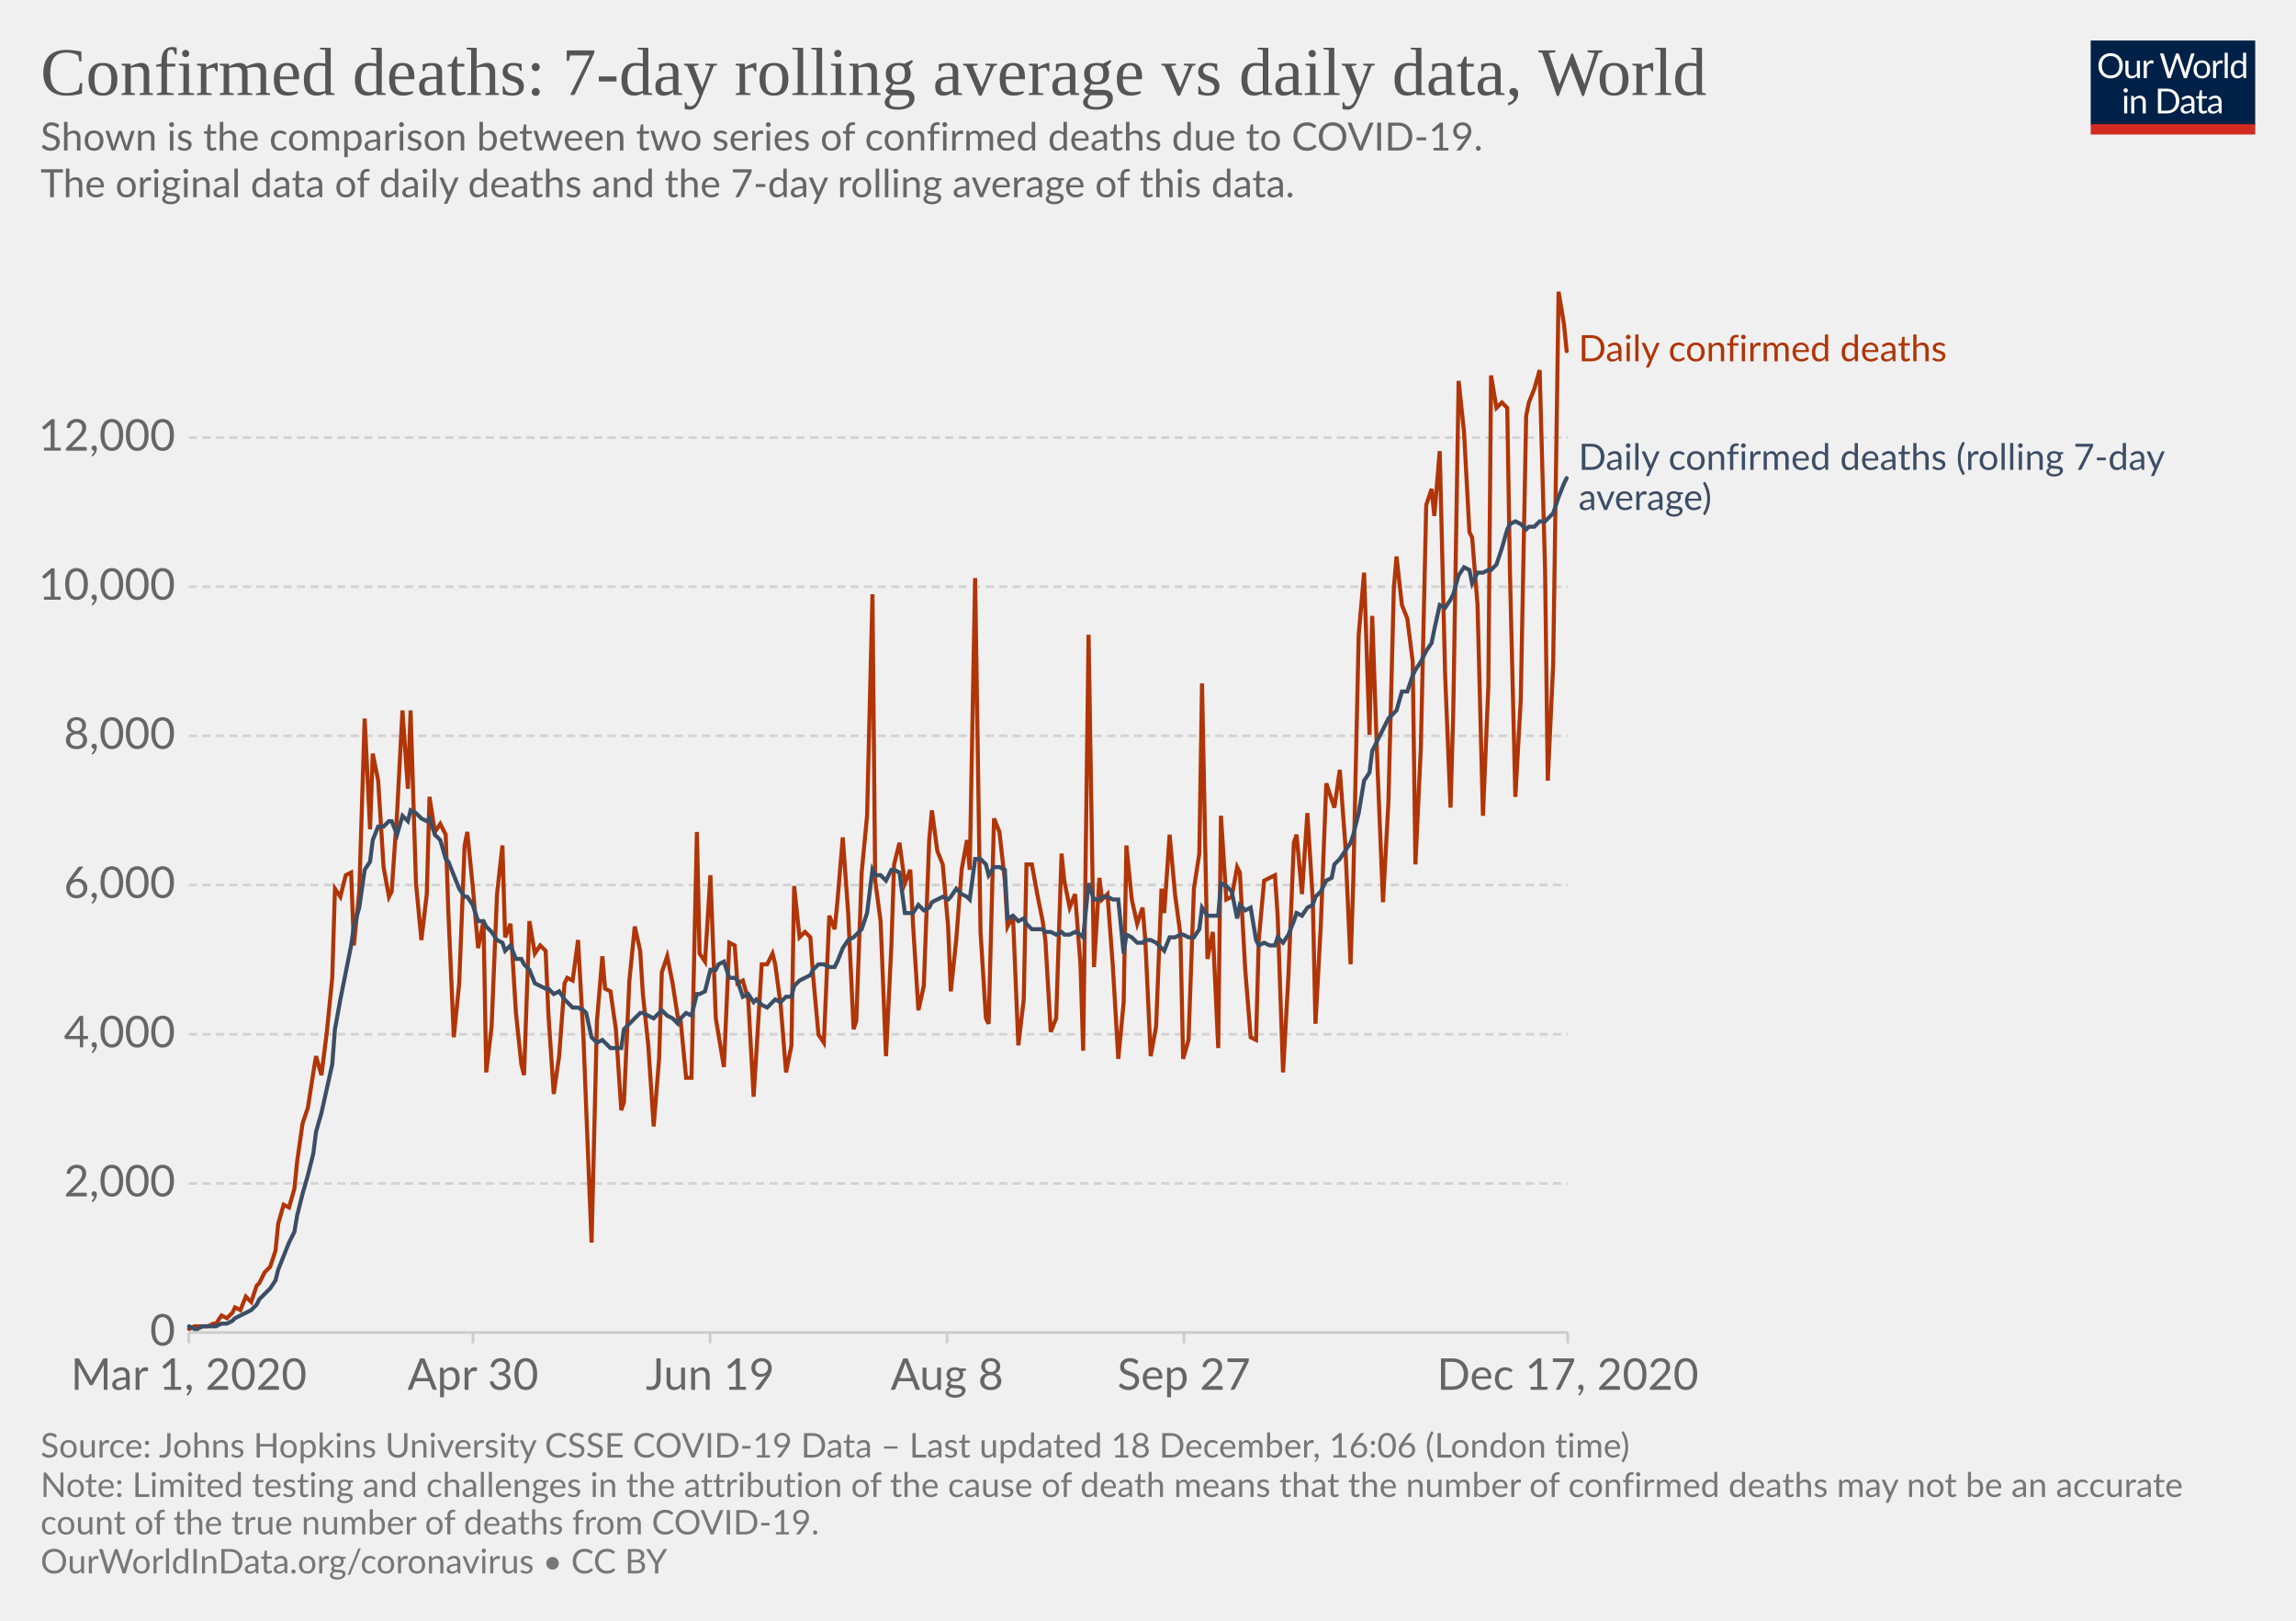
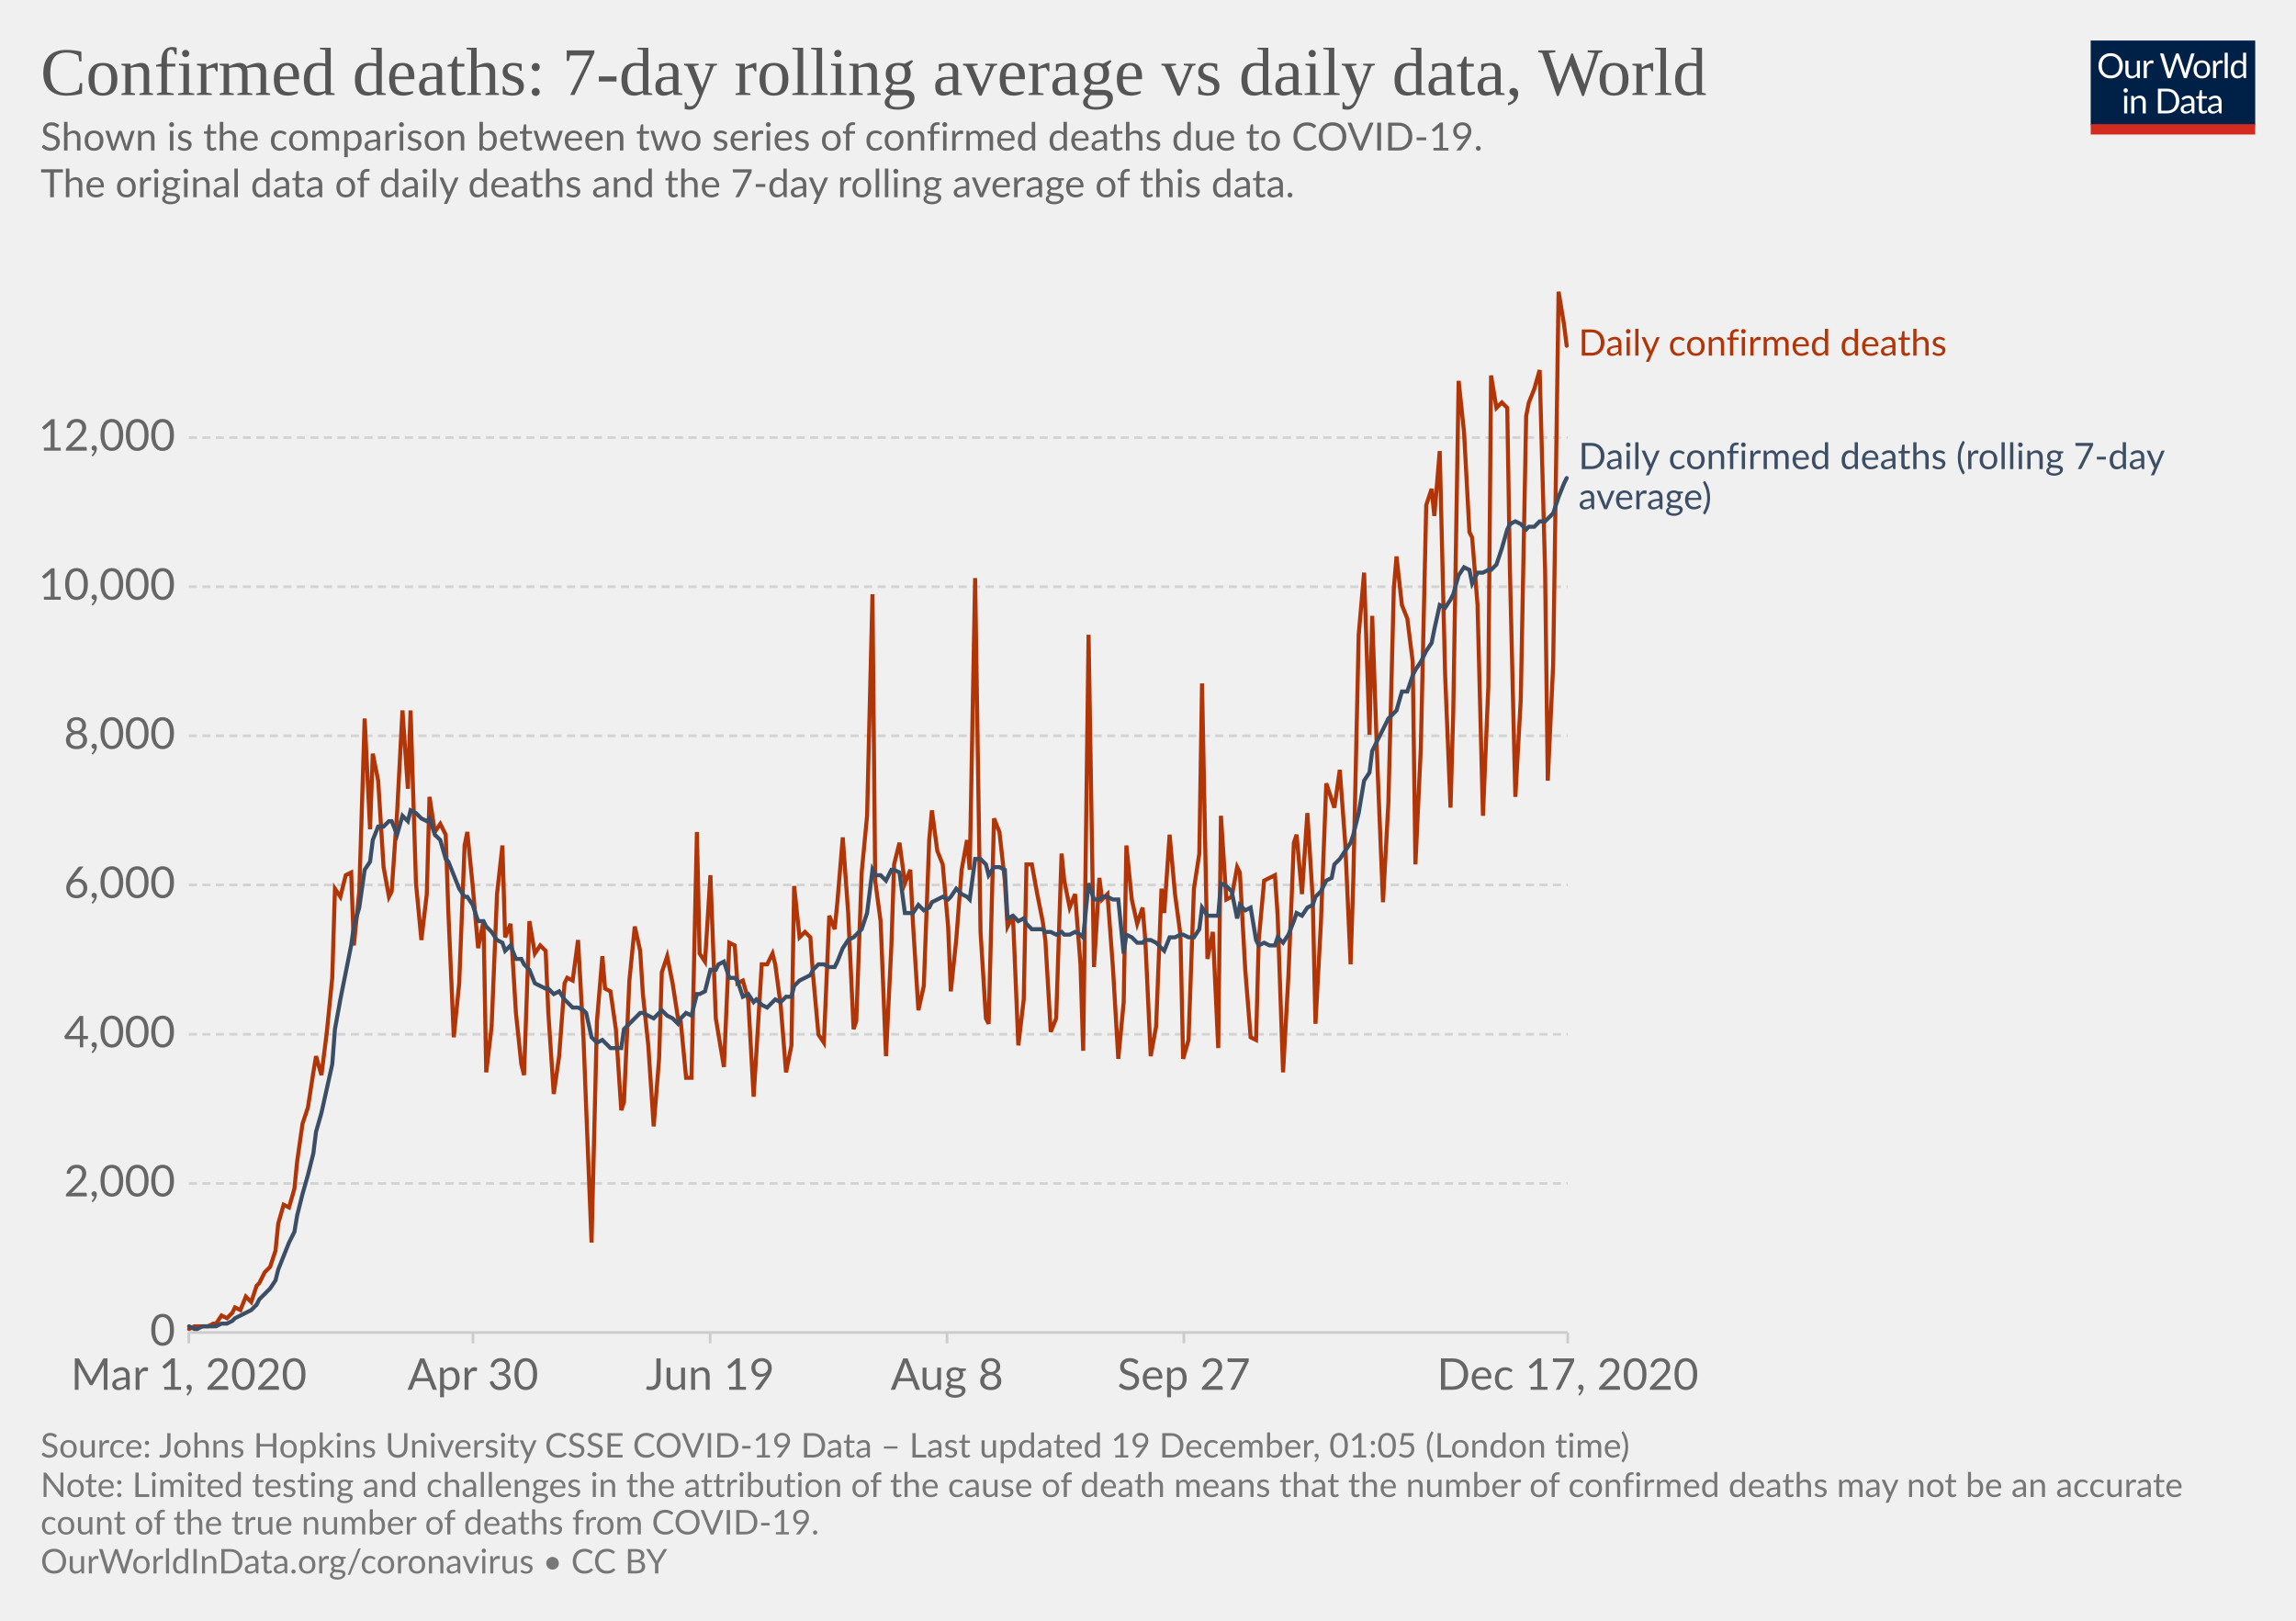
<svg xmlns="http://www.w3.org/2000/svg" version="1.1" style="background-color:#fff;-webkit-font-smoothing:antialiased" width="850" height="600" viewBox="0 0 850 600" font-family="Lato,'Helvetica Neue',Helvetica,Arial,sans-serif" font-size="18" text-rendering="optimizeLegibility">
  <g class="HeaderView">
    <g transform="matrix(.29 0 0 .29 774 15)">
      <svg width="210" height="120" viewBox="0 0 210 120" fill="none">
        <g clip-path="url(#clip0)">
          <path d="M0 0h210v107.89H0V0z" fill="#002147" />
          <path d="M40.98 32.25c0 2.36-.38 4.53-1.12 6.51a14.26 14.26 0 01-8.1 8.4c-1.9.78-4.02 1.17-6.34 1.17a16.6 16.6 0 01-6.33-1.17 14.31 14.31 0 01-8.08-8.4 18.29 18.29 0 01-1.12-6.51c0-2.36.38-4.53 1.12-6.5a14.32 14.32 0 018.07-8.44c1.92-.8 4.03-1.19 6.34-1.19 2.32 0 4.43.4 6.34 1.19 1.92.8 3.56 1.9 4.93 3.34a14.87 14.87 0 013.17 5.1 18.1 18.1 0 011.12 6.5zm-4.38 0c0-1.94-.26-3.68-.8-5.22a10.91 10.91 0 00-2.24-3.89 9.68 9.68 0 00-3.52-2.46 11.95 11.95 0 00-4.62-.86c-1.68 0-3.21.28-4.6.86a9.88 9.88 0 00-3.54 2.46 10.91 10.91 0 00-2.24 3.9c-.53 1.53-.8 3.27-.8 5.2 0 1.94.27 3.68.8 5.22a11.17 11.17 0 002.24 3.9 10.01 10.01 0 003.55 2.44c1.38.56 2.9.83 4.6.83 1.7 0 3.24-.27 4.61-.83a9.8 9.8 0 003.52-2.44 11.17 11.17 0 002.25-3.9c.53-1.54.8-3.28.8-5.21zm26.22-6.54V48H60.5c-.56 0-.9-.27-1.05-.81l-.31-2.4a12.45 12.45 0 01-3.26 2.6c-1.2.64-2.58.96-4.13.96-1.22 0-2.3-.2-3.24-.6a6.52 6.52 0 01-2.33-1.7 7.37 7.37 0 01-1.43-2.67c-.3-1.04-.46-2.2-.46-3.45V25.7h3.91v14.22c0 1.68.38 2.99 1.15 3.91.77.93 1.96 1.39 3.54 1.39 1.16 0 2.24-.27 3.23-.82a10.42 10.42 0 002.8-2.28V25.7h3.91zm8.61 4.47a9.94 9.94 0 012.6-3.56 5.64 5.64 0 013.76-1.3c.47 0 .92.05 1.34.15.44.1.83.27 1.17.49l-.3 2.92c-.09.37-.3.55-.66.55-.2 0-.5-.04-.9-.13a6.21 6.21 0 00-3.24.18c-.54.2-1.03.5-1.47.92-.42.4-.81.9-1.17 1.5-.33.58-.64 1.26-.92 2.02V48H67.7V25.71h2.25c.42 0 .72.08.88.25.16.16.27.44.33.83l.26 3.39zm61.16-13.7L122.75 48h-3.82l-7.99-24.05a21.95 21.95 0 01-.42-1.58 38.36 38.36 0 01-.44 1.58L102.05 48h-3.83L88.4 16.47h3.54c.38 0 .7.1.95.29.26.2.43.43.5.73l6.52 21.9c.1.4.2.83.28 1.28.1.46.2.94.29 1.46l.3-1.46c.12-.47.25-.9.38-1.27l7.41-21.91c.1-.25.26-.48.51-.69.27-.22.58-.33.95-.33h1.23c.38 0 .69.1.92.29.24.2.41.43.53.73l7.4 21.9a28.4 28.4 0 01.68 2.62 29.52 29.52 0 01.52-2.61l6.54-21.91c.07-.27.23-.5.48-.7.27-.21.58-.32.95-.32h3.32zm9.35 8.88c1.63 0 3.1.27 4.4.82a9.43 9.43 0 015.46 5.94c.5 1.4.74 2.98.74 4.73 0 1.76-.25 3.34-.74 4.75a9.43 9.43 0 01-5.46 5.92c-1.3.52-2.77.79-4.4.79-1.64 0-3.12-.27-4.44-.8a9.42 9.42 0 01-3.35-2.3c-.92-1-1.63-2.2-2.13-3.61-.49-1.41-.73-3-.73-4.75s.24-3.33.73-4.73c.5-1.43 1.2-2.64 2.13-3.63a9.4 9.4 0 013.35-2.31c1.32-.55 2.8-.82 4.44-.82zm0 19.89c2.2 0 3.84-.73 4.93-2.2 1.08-1.48 1.63-3.54 1.63-6.18 0-2.66-.55-4.72-1.63-6.2-1.09-1.49-2.73-2.23-4.93-2.23-1.12 0-2.09.2-2.93.57a5.7 5.7 0 00-2.06 1.65 7.5 7.5 0 00-1.24 2.67c-.26 1.04-.4 2.22-.4 3.54 0 2.64.55 4.7 1.64 6.18 1.1 1.47 2.76 2.2 4.99 2.2zm17.97-15.07a9.94 9.94 0 012.6-3.56 5.64 5.64 0 013.76-1.3c.47 0 .91.05 1.34.15.44.1.83.27 1.16.49l-.28 2.92c-.09.37-.31.55-.66.55-.2 0-.5-.04-.9-.13a6.2 6.2 0 00-3.24.18c-.54.2-1.03.5-1.47.92-.43.4-.82.9-1.17 1.5a13.1 13.1 0 00-.92 2.02V48h-3.94V25.71h2.24c.43 0 .72.08.88.25.17.16.28.44.33.83l.27 3.39zm15.04-14.59V48h-3.92V15.6h3.92zm19.55 15.43a6.22 6.22 0 00-2.38-2.05 6.7 6.7 0 00-2.86-.6c-2.07 0-3.66.75-4.77 2.23-1.12 1.48-1.68 3.6-1.68 6.33 0 1.46.13 2.7.38 3.74a7.29 7.29 0 001.1 2.56 4.35 4.35 0 001.78 1.45c.7.3 1.5.46 2.4.46 1.29 0 2.41-.3 3.36-.88a9.6 9.6 0 002.67-2.49V31.02zm3.91-15.43V48h-2.33c-.56 0-.9-.27-1.06-.81l-.35-2.71a12.13 12.13 0 01-3.25 2.77 8.28 8.28 0 01-4.23 1.06 7.31 7.31 0 01-6.14-2.9c-.73-.96-1.3-2.15-1.69-3.57a18.35 18.35 0 01.07-9.48 11.29 11.29 0 011.89-3.7 8.7 8.7 0 017.06-3.34 7.96 7.96 0 016.12 2.62V15.59h3.91zM46.61 70.71V93H42.7V70.71h3.91zm.84-7c0 .39-.08.75-.24 1.09a2.81 2.81 0 01-1.52 1.47 2.67 2.67 0 01-2.16 0 2.9 2.9 0 01-1.45-1.47 2.67 2.67 0 010-2.16c.15-.35.35-.65.6-.9.25-.27.53-.47.85-.62a2.67 2.67 0 012.16 0c.35.15.65.35.9.62.27.25.47.55.62.9.16.34.24.7.24 1.08zm7.97 10.24c.49-.54 1-1.04 1.54-1.48a9.85 9.85 0 013.66-1.84 8.96 8.96 0 015.43.35c.94.4 1.72.97 2.33 1.71a7.36 7.36 0 011.43 2.67c.32 1.04.49 2.19.49 3.45V93h-3.94V78.81c0-1.69-.4-3-1.17-3.92-.76-.93-1.93-1.4-3.5-1.4a6.6 6.6 0 00-3.25.83c-1 .56-1.92 1.31-2.77 2.27V93h-3.94V70.71h2.35c.56 0 .9.28 1.04.82l.3 2.42zm57.7 3.3c0 2.36-.37 4.5-1.11 6.44a14.3 14.3 0 01-3.17 4.98 14.1 14.1 0 01-4.93 3.2c-1.9.76-4.02 1.13-6.33 1.13H85.8V61.47h11.77c2.31 0 4.42.39 6.33 1.15a13.8 13.8 0 018.1 8.18 17.75 17.75 0 011.12 6.45zm-4.37 0c0-1.94-.26-3.67-.8-5.2a10.94 10.94 0 00-2.23-3.87 9.57 9.57 0 00-3.53-2.42 12.23 12.23 0 00-4.61-.83h-7.5v24.62h7.5c1.7 0 3.24-.28 4.61-.84a9.7 9.7 0 003.53-2.4 10.94 10.94 0 002.24-3.87c.53-1.53.8-3.26.8-5.2zm19.8 5.72c-1.8.06-3.34.2-4.62.44-1.26.22-2.3.51-3.1.88-.8.36-1.37.8-1.74 1.3-.35.5-.53 1.05-.53 1.67 0 .58.1 1.1.3 1.52a3 3 0 00.76 1.05c.34.27.73.46 1.17.6.45.11.94.17 1.45.17a7.28 7.28 0 003.5-.81 11.95 11.95 0 002.82-2.2v-4.62zm-12.65-9.11a12.73 12.73 0 013.98-2.66c1.43-.59 3-.88 4.73-.88 1.25 0 2.36.2 3.33.61a6.81 6.81 0 013.94 4.38c.33 1.04.5 2.19.5 3.43V93h-1.74a1.8 1.8 0 01-.88-.18c-.2-.13-.36-.38-.48-.74l-.44-2.12c-.59.55-1.16 1.03-1.72 1.46a9.48 9.48 0 01-3.74 1.7c-.69.15-1.46.23-2.3.23-.87 0-1.69-.12-2.45-.35a5.34 5.34 0 01-3.34-2.93 6.64 6.64 0 01-.49-2.64c0-.88.25-1.72.73-2.53a6.33 6.33 0 012.35-2.17c1.09-.63 2.5-1.15 4.25-1.54 1.75-.41 3.89-.65 6.42-.7v-1.75c0-1.73-.37-3.03-1.12-3.91-.75-.9-1.84-1.34-3.28-1.34-.97 0-1.78.12-2.44.37-.64.23-1.2.5-1.7.81l-1.23.82c-.33.23-.67.35-1 .35-.27 0-.5-.07-.69-.2a2.1 2.1 0 01-.48-.53l-.7-1.25zm27.67 19.5c-1.76 0-3.12-.5-4.07-1.48-.94-.98-1.41-2.4-1.41-4.25V74h-2.68a.9.9 0 01-.6-.2c-.16-.14-.24-.36-.24-.66v-1.56l3.65-.46.9-6.89a.9.9 0 01.29-.52.88.88 0 01.62-.22H142v7.67h6.44V74H142v13.38c0 .94.22 1.63.68 2.09.45.45 1.04.68 1.76.68a3.21 3.21 0 001.85-.53l.55-.35c.16-.12.3-.18.41-.18.2 0 .4.13.55.38l1.15 1.87a7.45 7.45 0 01-2.44 1.5c-.96.35-1.94.52-2.95.52zm19.68-10.4c-1.8.07-3.34.21-4.62.45-1.26.22-2.3.51-3.1.88-.8.36-1.37.8-1.74 1.3-.35.5-.53 1.05-.53 1.67 0 .58.1 1.1.3 1.52.18.42.44.77.76 1.05.34.27.73.46 1.17.6.45.11.94.17 1.45.17a7.3 7.3 0 003.5-.81 12.04 12.04 0 002.82-2.2v-4.62zm-12.65-9.1a12.72 12.72 0 013.99-2.66c1.42-.59 3-.88 4.72-.88 1.25 0 2.36.2 3.33.61a6.81 6.81 0 013.94 4.38c.33 1.04.5 2.19.5 3.43V93h-1.74a1.8 1.8 0 01-.88-.18c-.2-.13-.36-.38-.48-.74l-.44-2.12c-.59.55-1.16 1.03-1.72 1.46a9.48 9.48 0 01-3.74 1.7c-.69.15-1.46.23-2.3.23-.87 0-1.69-.12-2.45-.35a5.33 5.33 0 01-3.34-2.93 6.62 6.62 0 01-.49-2.64c0-.88.25-1.72.73-2.53a6.33 6.33 0 012.35-2.17c1.09-.63 2.5-1.15 4.25-1.54a31.2 31.2 0 016.42-.7v-1.75c0-1.73-.37-3.03-1.12-3.91-.75-.9-1.84-1.34-3.28-1.34-.97 0-1.78.12-2.44.37-.64.23-1.2.5-1.7.81-.46.3-.87.57-1.22.82-.34.23-.68.35-1.02.35-.26 0-.49-.07-.68-.2a1.88 1.88 0 01-.48-.53l-.7-1.25z" fill="#fff" />
          <path fill="#D42B21" d="M0 106.79h210V120H0z" />
        </g>
        <defs>
          <clipPath id="clip0">
            <path fill="#fff" d="M0 0h210v120H0z" />
          </clipPath>
        </defs>
      </svg>
    </g>
    <a href="https://ourworldindata.org/grapher/daily-confirmed-deaths-comparison-with-rolling-average?time=2020-03-01..latest" target="_blank" rel="noopener" font-family="&quot;Playfair Display&quot;,Georgia,&quot;Times New Roman&quot;,serif">
      <text font-size="25.2" x="15" y="35.2" fill="#555">
        <tspan x="15" y="35.16">Confirmed deaths: 7-day rolling average vs daily data, World</tspan>
      </text>
    </a>
    <text font-size="14.4" x="15" y="55.7" fill="#666">
      <tspan x="15" y="55.72">Shown is the comparison between two series of confirmed deaths due to COVID-19.</tspan>
      <tspan x="15" y="73"> The original data of daily deaths and the 7-day rolling average of this data.</tspan>
      <tspan x="15" y="90.28" />
    </text>
  </g>
  <g class="LineChart">
    <defs>
      <clipPath id="a">
        <path d="M59.9 0h830v813.4h-830z" />
      </clipPath>
    </defs>
    <g class="DualAxisView">
      <g class="HorizontalAxis">
        <path stroke="#ccc" d="M69.9 493.3v4M175.1 493.3v4M262.9 493.3v4M350.6 493.3v4M438.3 493.3v4M580.4 493.3v4" />
        <text x="69.9" y="514.5" fill="#666" text-anchor="middle" font-size="16.2">Mar 1, 2020</text>
        <text x="175.1" y="514.5" fill="#666" text-anchor="middle" font-size="16.2">Apr 30</text>
        <text x="262.9" y="514.5" fill="#666" text-anchor="middle" font-size="16.2">Jun 19</text>
        <text x="350.6" y="514.5" fill="#666" text-anchor="middle" font-size="16.2">Aug 8</text>
        <text x="438.3" y="514.5" fill="#666" text-anchor="middle" font-size="16.2">Sep 27</text>
        <text x="580.4" y="514.5" fill="#666" text-anchor="middle" font-size="16.2">Dec 17, 2020</text>
      </g>
      <g class="VerticalAxis" fill="#666" dominant-baseline="middle" text-anchor="end" font-size="16.2">
        <text x="64.9" y="493.3">0</text>
        <text x="64.9" y="438.1">2,000</text>
        <text x="64.9" y="382.9">4,000</text>
        <text x="64.9" y="327.6">6,000</text>
        <text x="64.9" y="272.4">8,000</text>
        <text x="64.9" y="217.2">10,000</text>
        <text x="64.9" y="162">12,000</text>
      </g>
      <g class="AxisGridLines horizontalLines">
        <path stroke="#ccc" d="M69.9 493.3h510.46" />
        <path stroke="#d3d3d3" stroke-dasharray="3,2" d="M69.9 438.1h510.46M69.9 382.9h510.46M69.9 327.6h510.46M69.9 272.4h510.46M69.9 217.2h510.46M69.9 162h510.46" />
      </g>
    </g>
    <g clip-path="url(#a)">
      <g class="LineLabels" cursor="default">
        <g class="legendMark">
-           <text font-size="13.5" x="584.4" y="133.8" fill="#B13507">
-             <tspan x="584.36" y="133.75">Daily confirmed deaths</tspan>
+           <text font-size="13.5" x="584.4" y="131.7" fill="#B13507">
+             <tspan x="584.36" y="131.65">Daily confirmed deaths</tspan>
          </text>
        </g>
        <g class="legendMark">
-           <text font-size="13.5" x="584.4" y="173.9" fill="#3C4E66">
-             <tspan x="584.36" y="173.95">Daily confirmed deaths (rolling 7-day</tspan>
-             <tspan x="584.36" y="188.8">average)</tspan>
+           <text font-size="13.5" x="584.4" y="173.7" fill="#3C4E66">
+             <tspan x="584.36" y="173.65">Daily confirmed deaths (rolling 7-day</tspan>
+             <tspan x="584.36" y="188.5">average)</tspan>
          </text>
        </g>
      </g>
      <g class="Lines">
        <g class="key-World_0">
-           <path stroke="#B13507" stroke-linecap="round" d="M70 492l2-1h5l2-1h1l2-3 2 1 2-2 1-2 2 1 2-5 2 2 2-6 1-1 2-4 2-2 2-6 1-10 2-7 2 1 2-7 1-10 2-14 2-6 2-13 1-6 2 7 2-16 2-20 1-33 2 3 2-8 2-1 1 27 2-20 2-64 2 41 1-28 2 10 2 32 2 11 1-2 2-29 2-38 2 29 1-29 2 64 2 21 2-17 1-36 2 13 2-3 2 4 1 29 2 46 2-20 2-51 1-5 2 20 2 23 2-10 1 56 2-17 2-49 2-18 1 34 2-5 2 33 2 19 1 4 2-57 2 12 2-3 2 2 1 23 2 30 2-14 2-27 1-2 2 1 2-15 2 36 1 26 2 50 2-82 2-24 1 12 2 1 2 14 2 30 1-3 2-45 2-20 2 9 1 16 2 19 2 30 2-25 1-32 2-6 2 10 2 13 1 1 2 21h2l2-91 1 45 2 3 2-32 2 53 1 6 2 12 2-46 2 1 1 14 2-1 2 7 2 36 1-16 2-33h2l2-4 1 4 2 15 2 25 2-10 1-59 2 19 2-2 2 2 1 14 2 22 2 3 2-47 2 5 1-10 2-24 2 28 2 43 1-3 2-55 2-21 2-82 1 106 2 15 2 50 2-41 1-30 2-8 2 15 2-5 1 20 2 32 2-9 2-54 1-11 2 15 2 5 2 23 1 24 2-19 2-26 2-11 1 11 2-108 2 131 2 32 1 2 2-76 2 5 2 18 1 17 2-4 2 48 2-17 1-50h2l2 11 2 10 1 7 2 34 2-5 2-61 1 10 2 10 2-5 2 26 1 32 2-154 2 123 2-33 1 8 2-2 2 27 2 34 2-21 1-58 2 20 2 9 2-6 1 12 2 43 2-11 2-51 1 9 2-29 2 22 2 15 1 46 2-7 2-56 2-13 1-63 2 102 2-10 2 43 1-86 2 31 2-1 2-11 1 2 2 36 2 25 2 1 1-37 2-22 2-1 2-1 1 15 2 58 2-36 2-49 1-3 2 22 2-30 2 32 1 46 2-37 2-52 2 6 1 3 2-14 2 27 2 45 1-31 2-91 2-23 2 60 1-44 2 57 2 49 2-37 2-79 1-12 2 18 2 5 2 16 1 75 2-43 2-90 2-6 1 10 2-24 2 83 2 49 1-35 2-123 2 19 2 37 1 2 2 25 2 78 2-48 1-115 2 12 2-2 2 2 1 61 2 83 2-36 2-105 1-5 2-5 2-7 2 74 1 78 2-43 2-138 2 12 1 10" fill="none" stroke-width="1.5" />
+           <path stroke="#B13507" stroke-linecap="round" d="M70 492l2-1h5l2-1h1l2-3 2 1 2-2 1-2 2 1 2-5 2 2 2-6 1-1 2-4 2-2 2-6 1-10 2-7 2 1 2-7 1-10 2-14 2-6 2-13 1-6 2 7 2-16 2-20 1-33 2 3 2-8 2-1 1 27 2-20 2-64 2 41 1-28 2 10 2 32 2 11 1-2 2-29 2-38 2 29 1-29 2 64 2 21 2-17 1-36 2 13 2-3 2 4 1 29 2 46 2-20 2-51 1-5 2 20 2 23 2-10 1 56 2-17 2-49 2-18 1 34 2-5 2 33 2 19 1 4 2-57 2 12 2-3 2 2 1 23 2 30 2-14 2-27 1-2 2 1 2-15 2 36 1 26 2 50 2-82 2-24 1 12 2 1 2 14 2 30 1-3 2-45 2-20 2 9 1 16 2 19 2 30 2-25 1-32 2-6 2 10 2 13 1 1 2 21h2l2-91 1 45 2 3 2-32 2 53 1 6 2 12 2-46 2 1 1 14 2-1 2 7 2 36 1-16 2-33h2l2-4 1 4 2 15 2 25 2-10 1-59 2 19 2-2 2 2 1 14 2 22 2 3 2-47 2 5 1-10 2-24 2 28 2 43 1-3 2-55 2-21 2-82 1 106 2 15 2 50 2-41 1-30 2-8 2 15 2-5 1 20 2 32 2-9 2-54 1-11 2 15 2 5 2 23 1 24 2-19 2-26 2-11 1 11 2-108 2 131 2 32 1 2 2-76 2 5 2 18 1 17 2-4 2 48 2-17 1-50h2l2 11 2 10 1 7 2 34 2-5 2-61 1 10 2 10 2-5 2 26 1 32 2-154 2 123 2-33 1 8 2-2 2 27 2 34 2-21 1-58 2 20 2 9 2-6 1 12 2 43 2-11 2-51 1 9 2-29 2 22 2 15 1 46 2-7 2-56 2-13 1-63 2 102 2-10 2 43 1-86 2 31 2-1 2-11 1 2 2 36 2 25 2 1 1-37 2-22 2-1 2-1 1 15 2 58 2-36 2-49 1-3 2 22 2-30 2 32 1 46 2-37 2-52 2 6 1 3 2-14 2 27 2 45 1-31 2-91 2-23 2 60 1-44 2 57 2 49 2-37 2-79 1-12 2 18 2 5 2 16 1 75 2-43 2-90 2-6 1 10 2-24 2 83 2 49 1-35 2-123 2 19 2 37 1 2 2 25 2 78 2-48 1-115 2 12 2-2 2 2 1 61 2 83 2-36 2-105 1-5 2-5 2-7 2 74 1 78 2-43 2-138 2 12 1 8" fill="none" stroke-width="1.5" />
        </g>
        <g class="key-World_1">
          <path stroke="#3C4E66" stroke-linecap="round" d="M70 491l2 1h1l2-1h5l2-1h2l2-1 1-1 2-1 2-1 2-1 2-2 1-2 2-2 2-2 2-3 1-4 2-5 2-5 2-4 1-6 2-8 2-7 2-8 1-8 2-7 2-9 2-9 1-13 2-11 2-10 2-10 1-7 2-7 2-14 2-3 1-8 2-5h2l2-2h1l2 5 2-7 2 2 1-4 2 1 2 2 2 1 1-1 2 6 2 2 2 7 1 1 2 5 2 5 2 3h1l2 3 2 6h2l1 2 2 2 2 3 2 1 1 3 2-2 2 5h2l1 2 2 2 2 5 2 1 2 1h1l2 2 2-1 2 3 1 1 2 2h2l2 1 1 1 2 9 2 2 2-1 1 1 2 2h4l1-7 2-2 2-2 2-2h1l2 1 2 1 2-2 1-1 2 2 2 1 2 2 1-2 2-2 2 1 2-8h1l2-1 2-8h2l1-2 2-1 2 6h2l1 1 2 6 2-1 2 3 1-1 2 2 2 1 2-2 1-1 2 1 2-2h2l1-4 2-2 2-1 2-1 1-2 2-2h2l2 1h2l1-2 2-5 2-3 2-1 1-1 2-2 2-6 2-16 1 2h2l2 2 2-4h1l2 1 2 15h3l2-3 2 2 2-1 1-2 2-1 2-1 2 1 1-1 2-3 2 2 2 1 1 1 2-15h2l2 2 1 4 2-3h2l2 1 1 18 2-1 2 2 2-1 1 2 2 2h4l1 1h2l2 1 2-1 1 1h2l2-1 2 1 1 1 2-20 2 6h2l1-1h2l2 1h2l2 20 1-7 2 1 2 2h2l1-1h2l2 1 2 2 1 1 2-5h2l2-1h1l2 1h2l2-3 1-8 2 3h4l1-12 2 1 2 2 2 10 1-5 2 2 2-1 2 12 1 2 2-1 2 1h2l1-3 2 2 2-3 2-5 1-3 2 1 2-3 2-1 1-3 2-2 2-4 2-1 1-5 2-2 2-3 2-3 1-3 2-8 2-12 2-3 1-8 2-4 2-4 2-4 2-2 1-1 2-7h2l2-6 1-2 2-3 2-4 2-3 1-5 2-9 2 1 2-3 1-2 2-7 2-3 2 1 1 5 2-4h2l2-1h1l2-2 2-6 2-7 1-2 2-1 2 1 2 2 1-1h2l2-2h2l1-1 2-2 2-6 2-5 1-2" fill="none" stroke-width="1.5" />
        </g>
      </g>
    </g>
  </g>
  <g class="SourcesFooter" fill="#777">
    <g class="clickable" fill="#777">
      <text font-size="12.6" x="15" y="539.6">
-         <tspan x="15" y="539.58">Source: Johns Hopkins University CSSE COVID-19 Data – Last updated 18 December, 16:06 (London time)</tspan>
+         <tspan x="15" y="539.58">Source: Johns Hopkins University CSSE COVID-19 Data – Last updated 19 December, 01:05 (London time)</tspan>
      </text>
    </g>
    <text font-size="12.6" x="15" y="554.2">
      <tspan x="15" y="554.18">Note: Limited testing and challenges in the attribution of the cause of death means that the number of confirmed deaths may not be an accurate</tspan>
      <tspan x="15" y="568.04">count of the true number of deaths from COVID-19.</tspan>
    </text>
    <text font-size="12.6" x="15" y="582.5">
      <tspan x="15" y="582.48">
        <a target="_blank" href="https://ourworldindata.org/coronavirus" fill="#777">OurWorldInData.org/coronavirus</a> • <a class="cclogo" href="http://creativecommons.org/licenses/by/4.0/deed.en_US" target="_blank" fill="#777">CC BY</a>
      </tspan>
    </text>
  </g>
</svg>
